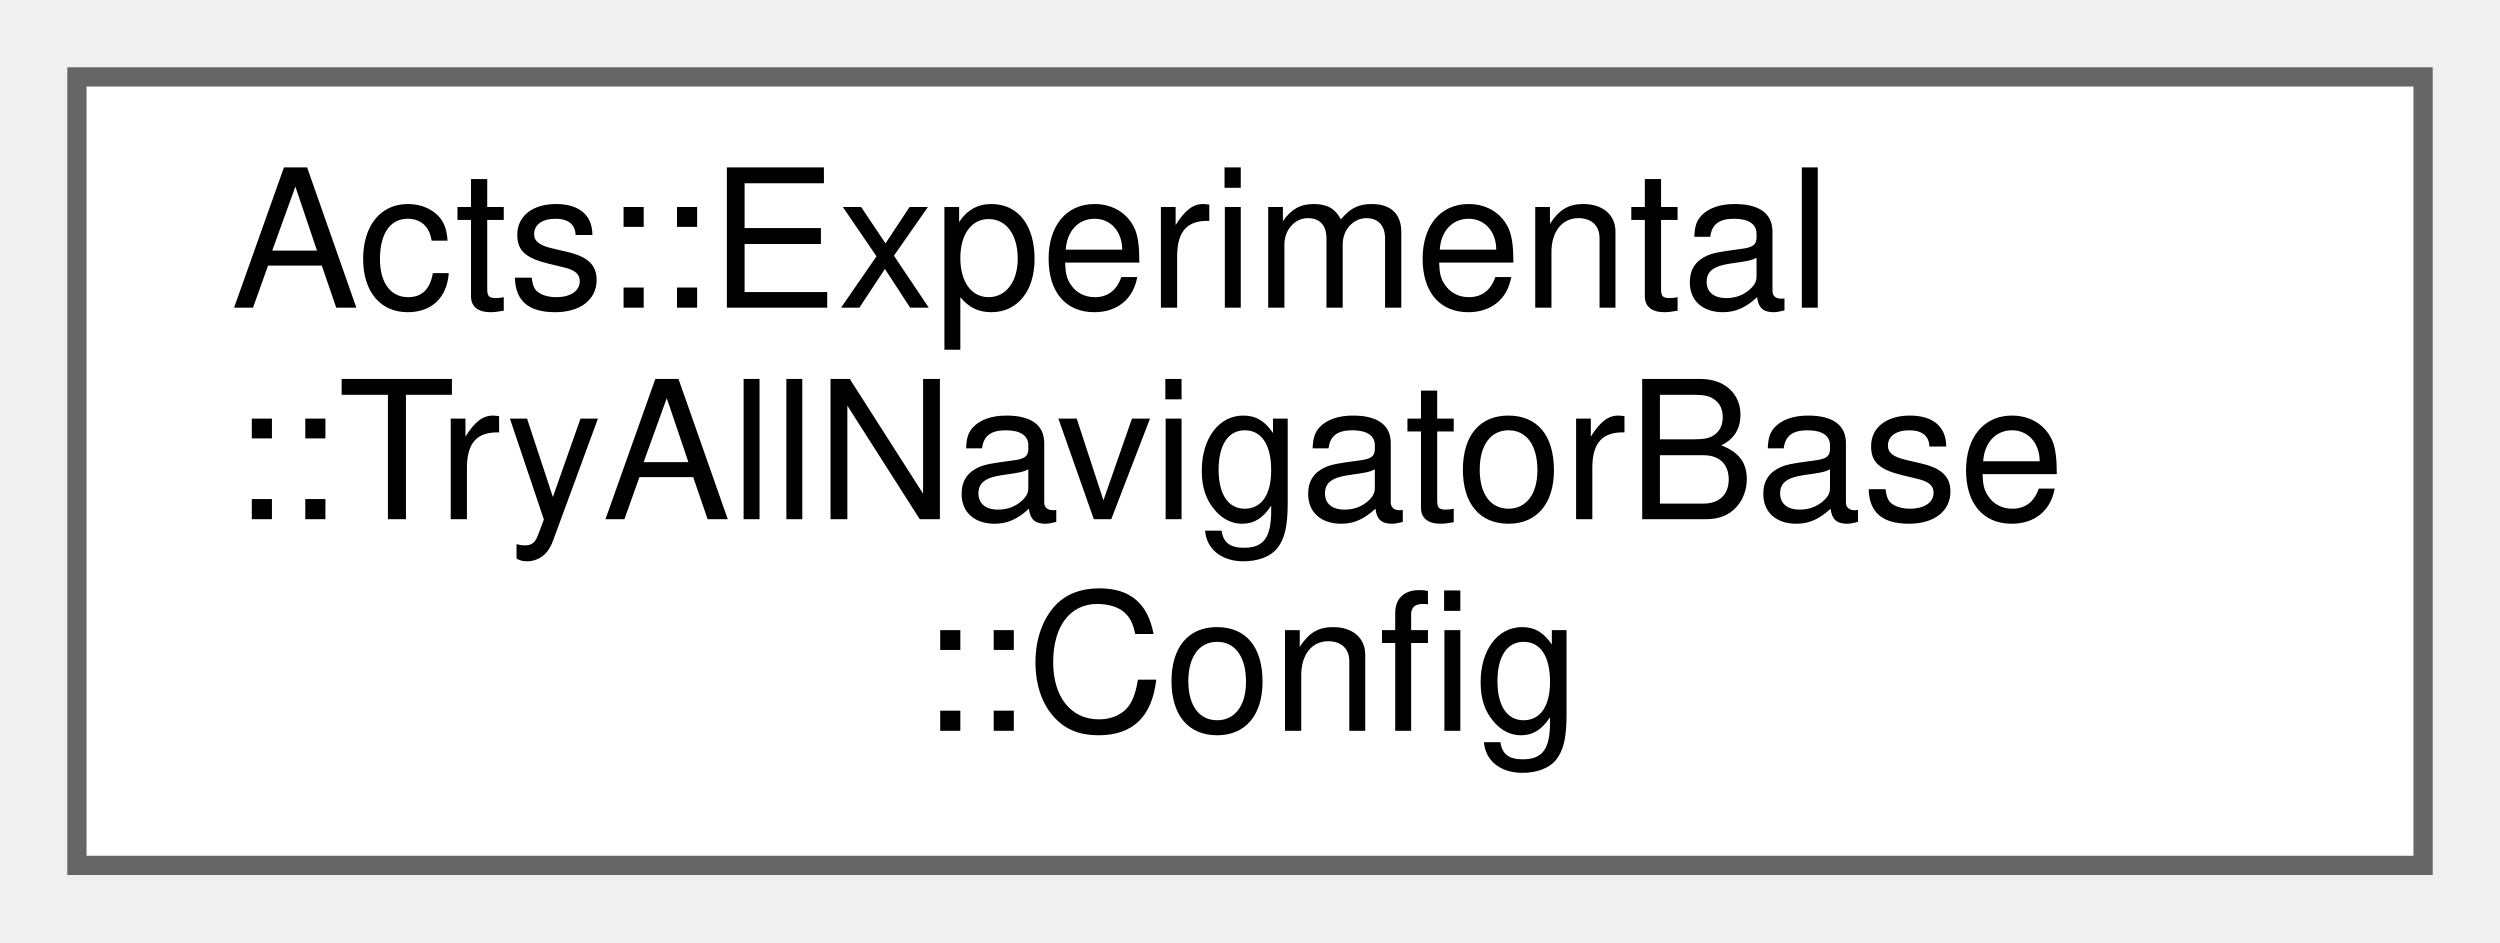
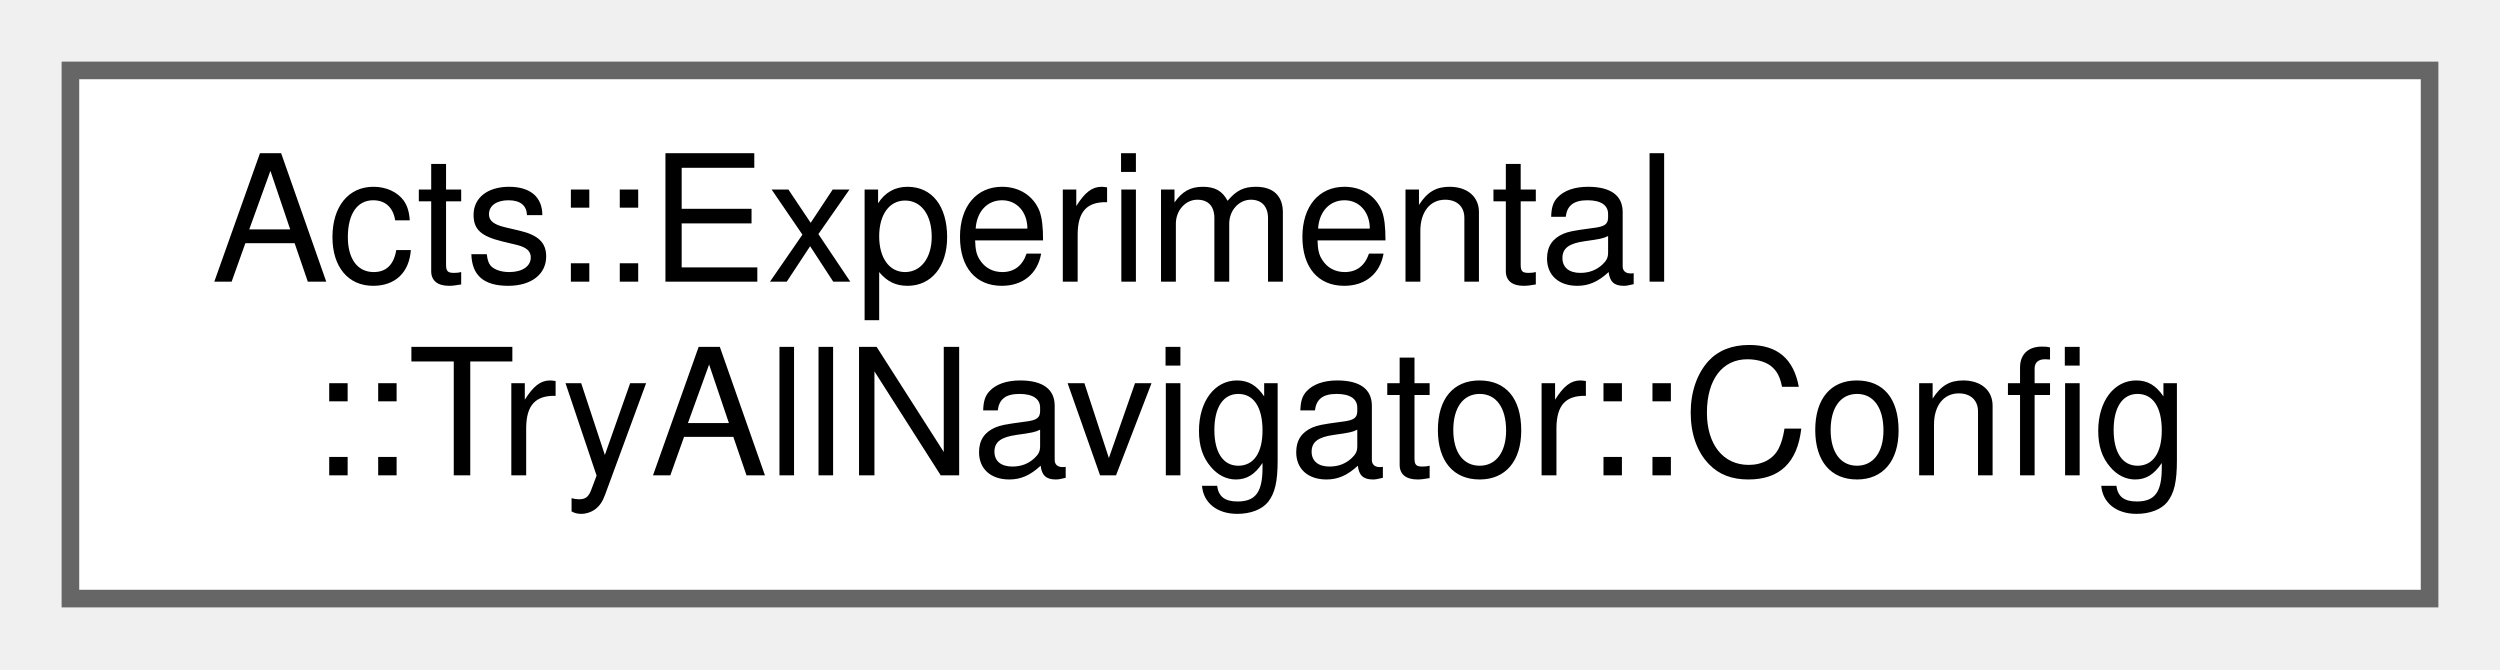
- <svg xmlns="http://www.w3.org/2000/svg" xmlns:xlink="http://www.w3.org/1999/xlink" width="130pt" height="49pt" viewBox="0.00 0.00 130.00 49.00">
-   <g id="graph0" class="graph" transform="scale(1 1) rotate(0) translate(4 45)">
+ <svg xmlns="http://www.w3.org/2000/svg" xmlns:xlink="http://www.w3.org/1999/xlink" width="142pt" height="38pt" viewBox="0.00 0.00 142.00 38.00">
+   <g id="graph0" class="graph" transform="scale(1 1) rotate(0) translate(4 34)">
    <g id="Node000000" class="node">
      <g id="a_Node000000">
-         <a xlink:href="struct_acts_1_1_experimental_1_1_try_all_navigator_base_1_1_config.html" target="_top" xlink:title="Configuration for this Navigator.">
-           <polygon fill="white" stroke="#666666" points="122,-41 0,-41 0,0 122,0 122,-41" />
-           <text text-anchor="start" x="8" y="-29" font-family="Helvetica,sans-Serif" font-size="10.00">Acts::Experimental</text>
-           <text text-anchor="start" x="8" y="-18" font-family="Helvetica,sans-Serif" font-size="10.00">::TryAllNavigatorBase</text>
-           <text text-anchor="middle" x="61" y="-7" font-family="Helvetica,sans-Serif" font-size="10.00">::Config</text>
+         <a xlink:href="struct_acts_1_1_experimental_1_1_try_all_navigator_1_1_config.html" target="_top" xlink:title="Configuration for this Navigator.">
+           <polygon fill="white" stroke="#666666" points="134,-30 0,-30 0,0 134,0 134,-30" />
+           <text text-anchor="start" x="8" y="-18" font-family="Helvetica,sans-Serif" font-size="10.00">Acts::Experimental</text>
+           <text text-anchor="middle" x="67" y="-7" font-family="Helvetica,sans-Serif" font-size="10.00">::TryAllNavigator::Config</text>
        </a>
      </g>
    </g>
  </g>
</svg>
